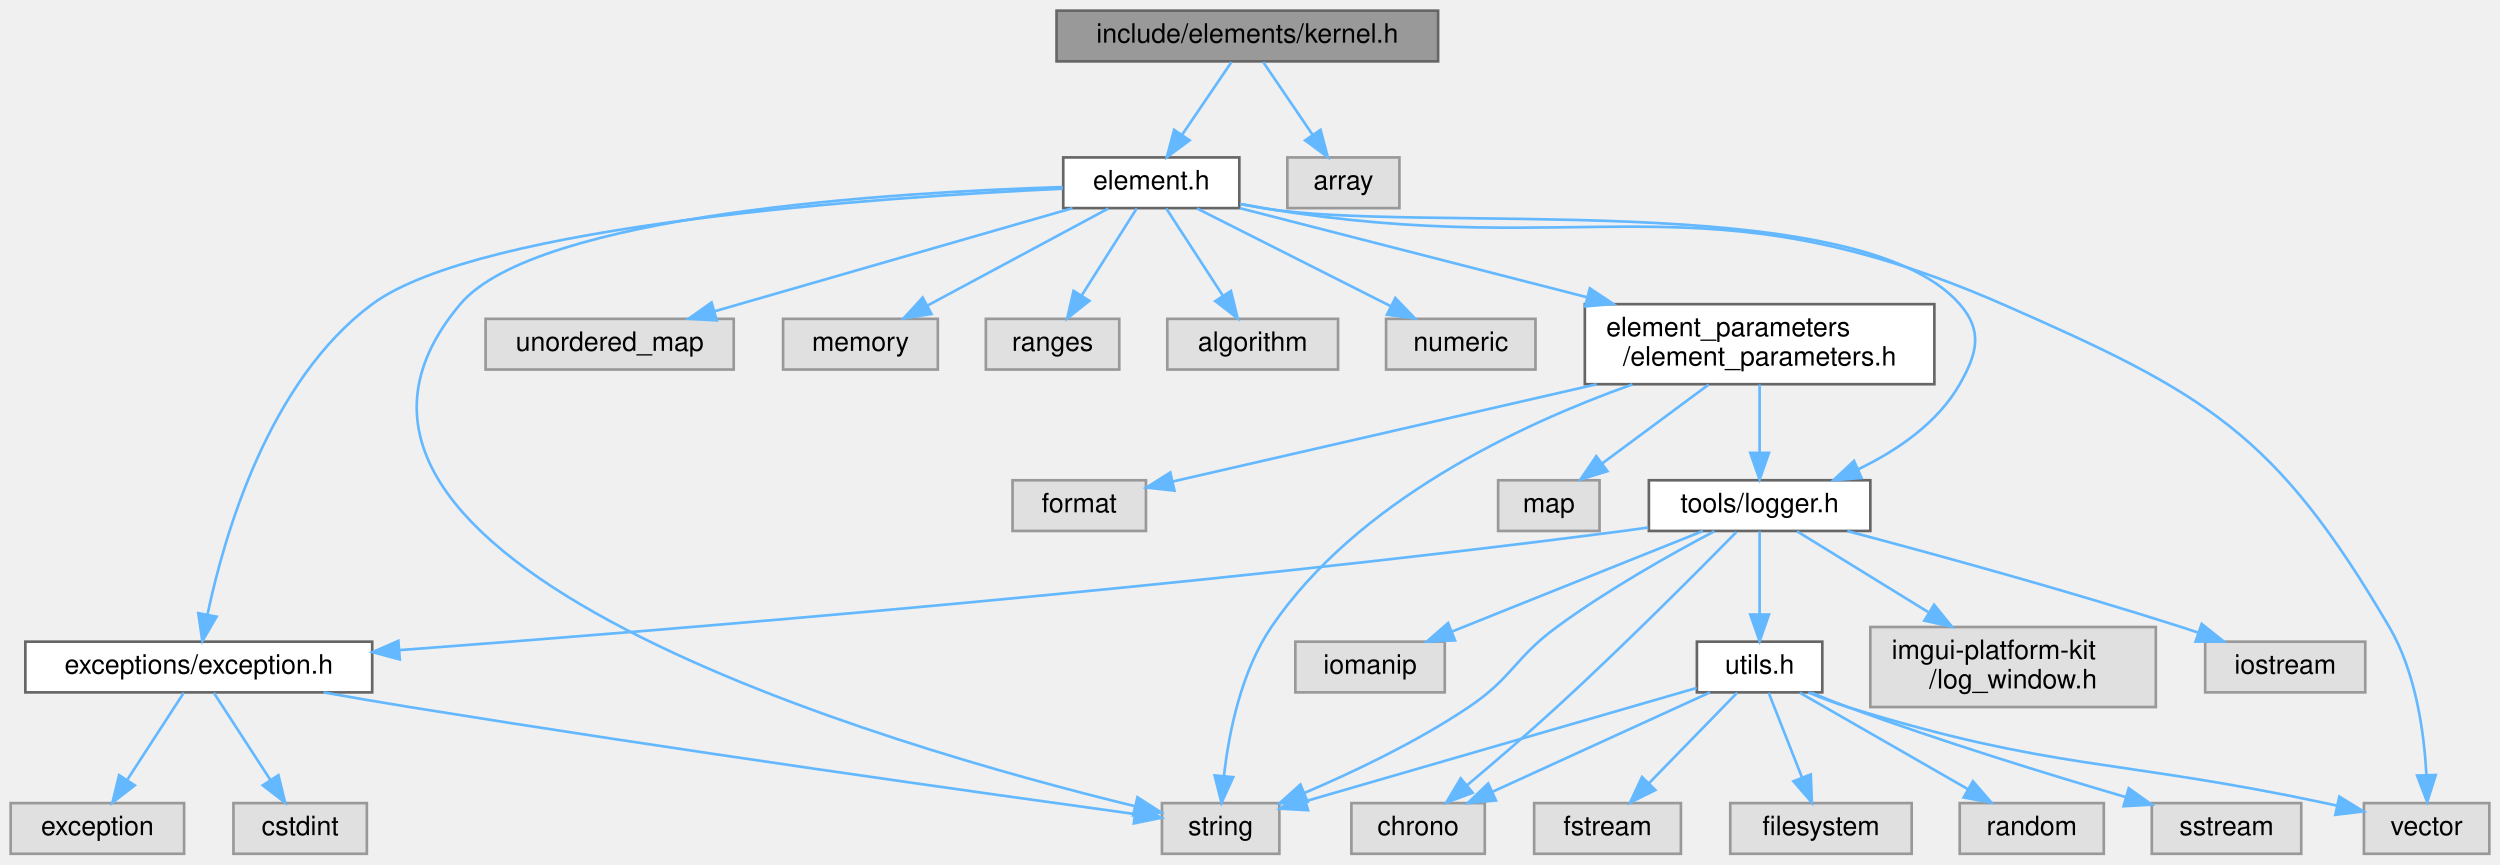
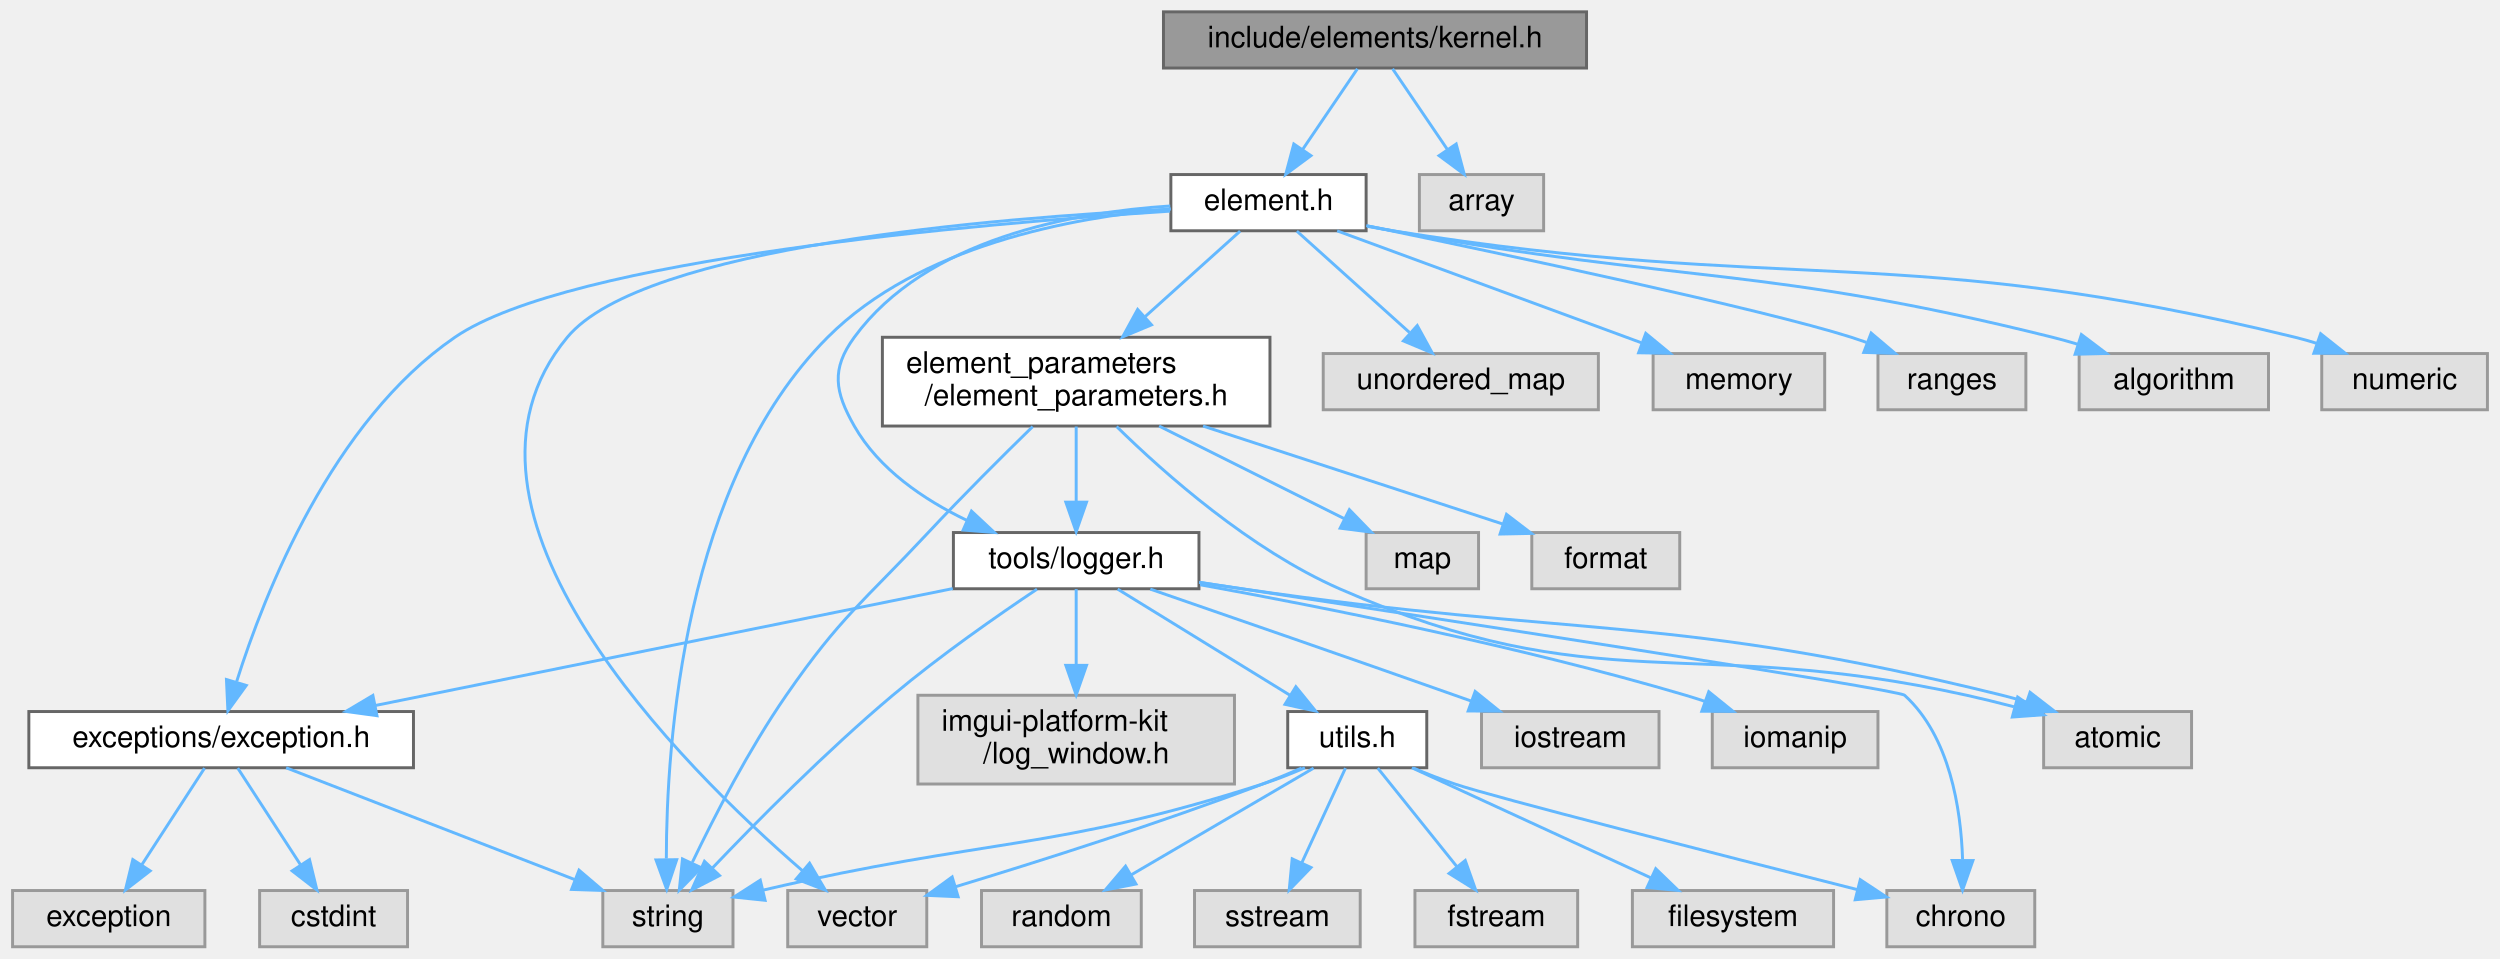
- <svg xmlns="http://www.w3.org/2000/svg" xmlns:xlink="http://www.w3.org/1999/xlink" width="937pt" height="324pt" viewBox="0.00 0.00 937.00 324.00">
+ <svg xmlns="http://www.w3.org/2000/svg" xmlns:xlink="http://www.w3.org/1999/xlink" width="845pt" height="324pt" viewBox="0.00 0.00 844.50 324.00">
  <g id="graph0" class="graph" transform="scale(1 1) rotate(0) translate(4 320)">
    <g id="Node000001" class="node">
      <g id="a_Node000001">
        <a xlink:title=" ">
-           <polygon fill="#999999" stroke="#666666" points="535,-316 392,-316 392,-297 535,-297 535,-316" />
-           <text text-anchor="middle" x="463.5" y="-304" font-family="Helvetica,sans-Serif" font-size="10.00">include/elements/kernel.h</text>
+           <polygon fill="#999999" stroke="#666666" points="532,-316 389,-316 389,-297 532,-297 532,-316" />
+           <text text-anchor="middle" x="460.5" y="-304" font-family="Helvetica,sans-Serif" font-size="10.00">include/elements/kernel.h</text>
        </a>
      </g>
    </g>
    <g id="Node000002" class="node">
      <g id="a_Node000002">
        <a xlink:href="element_8h.html" target="_top" xlink:title=" ">
-           <polygon fill="white" stroke="#666666" points="460.5,-261 394.5,-261 394.5,-242 460.5,-242 460.5,-261" />
-           <text text-anchor="middle" x="427.5" y="-249" font-family="Helvetica,sans-Serif" font-size="10.00">element.h</text>
+           <polygon fill="white" stroke="#666666" points="457.5,-261 391.5,-261 391.5,-242 457.5,-242 457.5,-261" />
+           <text text-anchor="middle" x="424.5" y="-249" font-family="Helvetica,sans-Serif" font-size="10.00">element.h</text>
        </a>
      </g>
    </g>
    <g id="edge1_Node000001_Node000002" class="edge">
      <g id="a_edge1_Node000001_Node000002">
        <a xlink:title=" ">
-           <path fill="none" stroke="#63b8ff" d="M457.56,-296.75C452.52,-289.34 445.16,-278.5 438.99,-269.41" />
-           <polygon fill="#63b8ff" stroke="#63b8ff" points="441.85,-267.39 433.33,-261.09 436.06,-271.33 441.85,-267.39" />
-         </a>
-       </g>
-     </g>
-     <g id="Node000026" class="node">
-       <g id="a_Node000026">
-         <a xlink:title=" ">
-           <polygon fill="#e0e0e0" stroke="#999999" points="520.5,-261 478.5,-261 478.5,-242 520.5,-242 520.5,-261" />
-           <text text-anchor="middle" x="499.5" y="-249" font-family="Helvetica,sans-Serif" font-size="10.00">array</text>
-         </a>
-       </g>
-     </g>
-     <g id="edge33_Node000001_Node000026" class="edge">
-       <g id="a_edge33_Node000001_Node000026">
-         <a xlink:title=" ">
-           <path fill="none" stroke="#63b8ff" d="M469.44,-296.75C474.48,-289.34 481.84,-278.5 488.01,-269.41" />
-           <polygon fill="#63b8ff" stroke="#63b8ff" points="490.94,-271.33 493.67,-261.09 485.15,-267.39 490.94,-271.33" />
+           <path fill="none" stroke="#63b8ff" d="M454.56,-296.75C449.52,-289.34 442.16,-278.5 435.99,-269.41" />
+           <polygon fill="#63b8ff" stroke="#63b8ff" points="438.85,-267.39 430.33,-261.09 433.06,-271.33 438.85,-267.39" />
+         </a>
+       </g>
+     </g>
+     <g id="Node000027" class="node">
+       <g id="a_Node000027">
+         <a xlink:title=" ">
+           <polygon fill="#e0e0e0" stroke="#999999" points="517.5,-261 475.5,-261 475.5,-242 517.5,-242 517.5,-261" />
+           <text text-anchor="middle" x="496.5" y="-249" font-family="Helvetica,sans-Serif" font-size="10.00">array</text>
+         </a>
+       </g>
+     </g>
+     <g id="edge35_Node000001_Node000027" class="edge">
+       <g id="a_edge35_Node000001_Node000027">
+         <a xlink:title=" ">
+           <path fill="none" stroke="#63b8ff" d="M466.44,-296.75C471.48,-289.34 478.84,-278.5 485.01,-269.41" />
+           <polygon fill="#63b8ff" stroke="#63b8ff" points="487.94,-271.33 490.67,-261.09 482.15,-267.39 487.94,-271.33" />
        </a>
      </g>
    </g>
    <g id="Node000003" class="node">
      <g id="a_Node000003">
        <a xlink:title=" ">
-           <polygon fill="#e0e0e0" stroke="#999999" points="929,-19 882,-19 882,0 929,0 929,-19" />
-           <text text-anchor="middle" x="905.5" y="-7" font-family="Helvetica,sans-Serif" font-size="10.00">vector</text>
+           <polygon fill="#e0e0e0" stroke="#999999" points="309,-19 262,-19 262,0 309,0 309,-19" />
+           <text text-anchor="middle" x="285.5" y="-7" font-family="Helvetica,sans-Serif" font-size="10.00">vector</text>
        </a>
      </g>
    </g>
    <g id="edge2_Node000002_Node000003" class="edge">
      <g id="a_edge2_Node000002_Node000003">
        <a xlink:title=" ">
-           <path fill="none" stroke="#63b8ff" d="M460.93,-243.51C463.82,-242.98 466.71,-242.46 469.5,-242 591.97,-221.67 632.76,-255.75 746.5,-206 823.4,-172.36 849.03,-157.4 891.5,-85 901.47,-68.01 904.57,-45.42 905.42,-29.59" />
-           <polygon fill="#63b8ff" stroke="#63b8ff" points="908.92,-29.52 905.71,-19.43 901.93,-29.32 908.92,-29.52" />
+           <path fill="none" stroke="#63b8ff" d="M391.36,-249.3C332.39,-246.4 213.03,-236.77 187.5,-206 138.84,-147.35 226.73,-60.48 266.96,-25.71" />
+           <polygon fill="#63b8ff" stroke="#63b8ff" points="269.38,-28.24 274.75,-19.1 264.86,-22.9 269.38,-28.24" />
        </a>
      </g>
    </g>
    <g id="Node000004" class="node">
      <g id="a_Node000004">
        <a xlink:title=" ">
-           <polygon fill="#e0e0e0" stroke="#999999" points="475.5,-19 431.5,-19 431.5,0 475.5,0 475.5,-19" />
-           <text text-anchor="middle" x="453.5" y="-7" font-family="Helvetica,sans-Serif" font-size="10.00">string</text>
+           <polygon fill="#e0e0e0" stroke="#999999" points="243.5,-19 199.5,-19 199.5,0 243.5,0 243.5,-19" />
+           <text text-anchor="middle" x="221.5" y="-7" font-family="Helvetica,sans-Serif" font-size="10.00">string</text>
        </a>
      </g>
    </g>
    <g id="edge3_Node000002_Node000004" class="edge">
      <g id="a_edge3_Node000002_Node000004">
        <a xlink:title=" ">
-           <path fill="none" stroke="#63b8ff" d="M394.3,-249.89C331.05,-247.95 197.02,-239.84 168.5,-206 87.32,-109.68 330.95,-39.86 421.26,-17.86" />
-           <polygon fill="#63b8ff" stroke="#63b8ff" points="422.32,-21.2 431.23,-15.47 420.69,-14.39 422.32,-21.2" />
+           <path fill="none" stroke="#63b8ff" d="M391.49,-249.42C357.87,-246.54 306.41,-236.94 275.5,-206 226.79,-157.24 221,-68.74 220.97,-29.79" />
+           <polygon fill="#63b8ff" stroke="#63b8ff" points="224.48,-29.43 221.11,-19.39 217.48,-29.34 224.48,-29.43" />
        </a>
      </g>
    </g>
    <g id="Node000005" class="node">
      <g id="a_Node000005">
        <a xlink:title=" ">
-           <polygon fill="#e0e0e0" stroke="#999999" points="271,-200.5 178,-200.5 178,-181.5 271,-181.5 271,-200.5" />
-           <text text-anchor="middle" x="224.5" y="-188.5" font-family="Helvetica,sans-Serif" font-size="10.00">unordered_map</text>
+           <polygon fill="#e0e0e0" stroke="#999999" points="536,-200.5 443,-200.5 443,-181.5 536,-181.5 536,-200.5" />
+           <text text-anchor="middle" x="489.5" y="-188.5" font-family="Helvetica,sans-Serif" font-size="10.00">unordered_map</text>
        </a>
      </g>
    </g>
    <g id="edge4_Node000002_Node000005" class="edge">
      <g id="a_edge4_Node000002_Node000005">
        <a xlink:title=" ">
-           <path fill="none" stroke="#63b8ff" d="M397.98,-241.99C362.58,-231.79 303.1,-214.65 263.82,-203.33" />
-           <polygon fill="#63b8ff" stroke="#63b8ff" points="264.63,-199.92 254.05,-200.52 262.69,-206.65 264.63,-199.92" />
+           <path fill="none" stroke="#63b8ff" d="M434.09,-241.87C444.08,-232.88 459.93,-218.61 472.13,-207.64" />
+           <polygon fill="#63b8ff" stroke="#63b8ff" points="474.78,-209.96 479.87,-200.67 470.1,-204.76 474.78,-209.96" />
        </a>
      </g>
    </g>
    <g id="Node000006" class="node">
      <g id="a_Node000006">
        <a xlink:title=" ">
-           <polygon fill="#e0e0e0" stroke="#999999" points="347.5,-200.5 289.5,-200.5 289.5,-181.5 347.5,-181.5 347.5,-200.5" />
-           <text text-anchor="middle" x="318.5" y="-188.5" font-family="Helvetica,sans-Serif" font-size="10.00">memory</text>
+           <polygon fill="#e0e0e0" stroke="#999999" points="612.5,-200.5 554.5,-200.5 554.5,-181.5 612.5,-181.5 612.5,-200.5" />
+           <text text-anchor="middle" x="583.5" y="-188.5" font-family="Helvetica,sans-Serif" font-size="10.00">memory</text>
        </a>
      </g>
    </g>
    <g id="edge5_Node000002_Node000006" class="edge">
      <g id="a_edge5_Node000002_Node000006">
        <a xlink:title=" ">
-           <path fill="none" stroke="#63b8ff" d="M411.42,-241.87C393.55,-232.28 364.46,-216.67 343.59,-205.47" />
-           <polygon fill="#63b8ff" stroke="#63b8ff" points="345.12,-202.31 334.65,-200.67 341.81,-208.48 345.12,-202.31" />
+           <path fill="none" stroke="#63b8ff" d="M447.7,-241.97C472.06,-233.02 511.47,-218.53 545.5,-206 547.13,-205.4 548.81,-204.78 550.49,-204.16" />
+           <polygon fill="#63b8ff" stroke="#63b8ff" points="552.02,-207.33 560.19,-200.59 549.6,-200.76 552.02,-207.33" />
        </a>
      </g>
    </g>
    <g id="Node000007" class="node">
      <g id="a_Node000007">
        <a xlink:title=" ">
-           <polygon fill="#e0e0e0" stroke="#999999" points="415.5,-200.5 365.5,-200.5 365.5,-181.5 415.5,-181.5 415.5,-200.5" />
-           <text text-anchor="middle" x="390.5" y="-188.5" font-family="Helvetica,sans-Serif" font-size="10.00">ranges</text>
+           <polygon fill="#e0e0e0" stroke="#999999" points="680.5,-200.5 630.5,-200.5 630.5,-181.5 680.5,-181.5 680.5,-200.5" />
+           <text text-anchor="middle" x="655.5" y="-188.5" font-family="Helvetica,sans-Serif" font-size="10.00">ranges</text>
        </a>
      </g>
    </g>
    <g id="edge6_Node000002_Node000007" class="edge">
      <g id="a_edge6_Node000002_Node000007">
        <a xlink:title=" ">
-           <path fill="none" stroke="#63b8ff" d="M422.04,-241.87C416.63,-233.31 408.19,-219.97 401.4,-209.24" />
-           <polygon fill="#63b8ff" stroke="#63b8ff" points="404.29,-207.25 395.98,-200.67 398.37,-210.99 404.29,-207.25" />
+           <path fill="none" stroke="#63b8ff" d="M457.53,-243.74C505.29,-233.85 591.25,-215.57 621.5,-206 623.17,-205.47 624.88,-204.89 626.59,-204.28" />
+           <polygon fill="#63b8ff" stroke="#63b8ff" points="628.2,-207.42 636.29,-200.57 625.7,-200.88 628.2,-207.42" />
        </a>
      </g>
    </g>
    <g id="Node000008" class="node">
      <g id="a_Node000008">
        <a xlink:title=" ">
-           <polygon fill="#e0e0e0" stroke="#999999" points="497.5,-200.5 433.5,-200.5 433.5,-181.5 497.5,-181.5 497.5,-200.5" />
-           <text text-anchor="middle" x="465.5" y="-188.5" font-family="Helvetica,sans-Serif" font-size="10.00">algorithm</text>
+           <polygon fill="#e0e0e0" stroke="#999999" points="762.5,-200.5 698.5,-200.5 698.5,-181.5 762.5,-181.5 762.5,-200.5" />
+           <text text-anchor="middle" x="730.5" y="-188.5" font-family="Helvetica,sans-Serif" font-size="10.00">algorithm</text>
        </a>
      </g>
    </g>
    <g id="edge7_Node000002_Node000008" class="edge">
      <g id="a_edge7_Node000002_Node000008">
        <a xlink:title=" ">
-           <path fill="none" stroke="#63b8ff" d="M433.11,-241.87C438.66,-233.31 447.33,-219.97 454.3,-209.24" />
-           <polygon fill="#63b8ff" stroke="#63b8ff" points="457.36,-210.96 459.87,-200.67 451.49,-207.15 457.36,-210.96" />
+           <path fill="none" stroke="#63b8ff" d="M457.95,-243.61C460.84,-243.05 463.72,-242.51 466.5,-242 565.27,-224.04 592.09,-230.31 689.5,-206 692.31,-205.3 695.19,-204.49 698.07,-203.63" />
+           <polygon fill="#63b8ff" stroke="#63b8ff" points="699.26,-206.93 707.72,-200.54 697.13,-200.26 699.26,-206.93" />
        </a>
      </g>
    </g>
    <g id="Node000009" class="node">
      <g id="a_Node000009">
        <a xlink:title=" ">
-           <polygon fill="#e0e0e0" stroke="#999999" points="571.5,-200.5 515.5,-200.5 515.5,-181.5 571.5,-181.5 571.5,-200.5" />
-           <text text-anchor="middle" x="543.5" y="-188.5" font-family="Helvetica,sans-Serif" font-size="10.00">numeric</text>
+           <polygon fill="#e0e0e0" stroke="#999999" points="836.5,-200.5 780.5,-200.5 780.5,-181.5 836.5,-181.5 836.5,-200.5" />
+           <text text-anchor="middle" x="808.5" y="-188.5" font-family="Helvetica,sans-Serif" font-size="10.00">numeric</text>
        </a>
      </g>
    </g>
    <g id="edge8_Node000002_Node000009" class="edge">
      <g id="a_edge8_Node000002_Node000009">
        <a xlink:title=" ">
-           <path fill="none" stroke="#63b8ff" d="M444.62,-241.87C463.72,-232.23 494.87,-216.53 517.1,-205.31" />
-           <polygon fill="#63b8ff" stroke="#63b8ff" points="518.96,-208.3 526.31,-200.67 515.81,-202.05 518.96,-208.3" />
+           <path fill="none" stroke="#63b8ff" d="M457.93,-243.48C460.82,-242.95 463.71,-242.45 466.5,-242 601.28,-220.44 638.9,-238.39 771.5,-206 773.95,-205.4 776.46,-204.69 778.96,-203.9" />
+           <polygon fill="#63b8ff" stroke="#63b8ff" points="780.13,-207.2 788.43,-200.61 777.83,-200.59 780.13,-207.2" />
        </a>
      </g>
    </g>
    <g id="Node000010" class="node">
      <g id="a_Node000010">
        <a xlink:href="exception_8h.html" target="_top" xlink:title=" ">
          <polygon fill="white" stroke="#666666" points="135.5,-79.5 5.5,-79.5 5.5,-60.5 135.5,-60.5 135.5,-79.5" />
          <text text-anchor="middle" x="70.5" y="-67.5" font-family="Helvetica,sans-Serif" font-size="10.00">exceptions/exception.h</text>
        </a>
      </g>
    </g>
    <g id="edge9_Node000002_Node000010" class="edge">
      <g id="a_edge9_Node000002_Node000010">
        <a xlink:title=" ">
-           <path fill="none" stroke="#63b8ff" d="M394.33,-249.27C326.75,-246.17 176.06,-235.99 135.5,-206 96.74,-177.34 80.03,-119.43 73.76,-89.63" />
-           <polygon fill="#63b8ff" stroke="#63b8ff" points="77.18,-88.87 71.85,-79.71 70.31,-90.19 77.18,-88.87" />
+           <path fill="none" stroke="#63b8ff" d="M391.23,-248.63C326.88,-244.46 188.3,-232.59 149.5,-206 107.99,-177.55 85.18,-119.54 75.75,-89.68" />
+           <polygon fill="#63b8ff" stroke="#63b8ff" points="78.99,-88.32 72.78,-79.74 72.29,-90.32 78.99,-88.32" />
        </a>
      </g>
    </g>
    <g id="Node000013" class="node">
      <g id="a_Node000013">
        <a xlink:href="logger_8h.html" target="_top" xlink:title=" ">
-           <polygon fill="white" stroke="#666666" points="697,-140 614,-140 614,-121 697,-121 697,-140" />
-           <text text-anchor="middle" x="655.5" y="-128" font-family="Helvetica,sans-Serif" font-size="10.00">tools/logger.h</text>
+           <polygon fill="white" stroke="#666666" points="401,-140 318,-140 318,-121 401,-121 401,-140" />
+           <text text-anchor="middle" x="359.5" y="-128" font-family="Helvetica,sans-Serif" font-size="10.00">tools/logger.h</text>
        </a>
      </g>
    </g>
    <g id="edge13_Node000002_Node000013" class="edge">
      <g id="a_edge13_Node000002_Node000013">
        <a xlink:title=" ">
-           <path fill="none" stroke="#63b8ff" d="M460.94,-243.54C463.83,-242.99 466.71,-242.47 469.5,-242 527.22,-232.19 692.03,-250.14 730.5,-206 739.26,-195.95 737.1,-187.59 730.5,-176 722.2,-161.43 707.05,-151.14 692.52,-144.15" />
-           <polygon fill="#63b8ff" stroke="#63b8ff" points="693.71,-140.85 683.15,-140.02 690.89,-147.25 693.71,-140.85" />
+           <path fill="none" stroke="#63b8ff" d="M391.29,-250.38C358.17,-248.25 308.82,-239.24 284.5,-206 276.63,-195.24 277.9,-187.59 284.5,-176 292.8,-161.43 307.95,-151.14 322.48,-144.15" />
+           <polygon fill="#63b8ff" stroke="#63b8ff" points="324.11,-147.25 331.85,-140.02 321.29,-140.85 324.11,-147.25" />
+         </a>
+       </g>
+     </g>
+     <g id="Node000024" class="node">
+       <g id="a_Node000024">
+         <a xlink:href="element__parameters_8h.html" target="_top" xlink:title=" ">
+           <polygon fill="white" stroke="#666666" points="425,-206 294,-206 294,-176 425,-176 425,-206" />
+           <text text-anchor="start" x="302" y="-194" font-family="Helvetica,sans-Serif" font-size="10.00">element_parameters</text>
+           <text text-anchor="middle" x="359.5" y="-183" font-family="Helvetica,sans-Serif" font-size="10.00">/element_parameters.h</text>
+         </a>
+       </g>
+     </g>
+     <g id="edge29_Node000002_Node000024" class="edge">
+       <g id="a_edge29_Node000002_Node000024">
+         <a xlink:title=" ">
+           <path fill="none" stroke="#63b8ff" d="M414.91,-241.87C406.5,-234.3 393.92,-222.98 382.87,-213.04" />
+           <polygon fill="#63b8ff" stroke="#63b8ff" points="384.96,-210.2 375.18,-206.11 380.27,-215.41 384.96,-210.2" />
+         </a>
+       </g>
+     </g>
+     <g id="edge12_Node000010_Node000004" class="edge">
+       <g id="a_edge12_Node000010_Node000004">
+         <a xlink:title=" ">
+           <path fill="none" stroke="#63b8ff" d="M92.46,-60.49C118.18,-50.53 160.98,-33.95 190.18,-22.63" />
+           <polygon fill="#63b8ff" stroke="#63b8ff" points="191.46,-25.89 199.52,-19.02 188.93,-19.37 191.46,-25.89" />
+         </a>
+       </g>
+     </g>
+     <g id="Node000011" class="node">
+       <g id="a_Node000011">
+         <a xlink:title=" ">
+           <polygon fill="#e0e0e0" stroke="#999999" points="133.5,-19 83.5,-19 83.5,0 133.5,0 133.5,-19" />
+           <text text-anchor="middle" x="108.5" y="-7" font-family="Helvetica,sans-Serif" font-size="10.00">cstdint</text>
+         </a>
+       </g>
+     </g>
+     <g id="edge10_Node000010_Node000011" class="edge">
+       <g id="a_edge10_Node000010_Node000011">
+         <a xlink:title=" ">
+           <path fill="none" stroke="#63b8ff" d="M76.11,-60.37C81.66,-51.81 90.33,-38.47 97.3,-27.74" />
+           <polygon fill="#63b8ff" stroke="#63b8ff" points="100.36,-29.46 102.87,-19.17 94.49,-25.65 100.36,-29.46" />
+         </a>
+       </g>
+     </g>
+     <g id="Node000012" class="node">
+       <g id="a_Node000012">
+         <a xlink:title=" ">
+           <polygon fill="#e0e0e0" stroke="#999999" points="65,-19 0,-19 0,0 65,0 65,-19" />
+           <text text-anchor="middle" x="32.5" y="-7" font-family="Helvetica,sans-Serif" font-size="10.00">exception</text>
+         </a>
+       </g>
+     </g>
+     <g id="edge11_Node000010_Node000012" class="edge">
+       <g id="a_edge11_Node000010_Node000012">
+         <a xlink:title=" ">
+           <path fill="none" stroke="#63b8ff" d="M64.89,-60.37C59.34,-51.81 50.67,-38.47 43.7,-27.74" />
+           <polygon fill="#63b8ff" stroke="#63b8ff" points="46.51,-25.65 38.13,-19.17 40.64,-29.46 46.51,-25.65" />
+         </a>
+       </g>
+     </g>
+     <g id="edge15_Node000013_Node000004" class="edge">
+       <g id="a_edge15_Node000013_Node000004">
+         <a xlink:title=" ">
+           <path fill="none" stroke="#63b8ff" d="M346.24,-120.85C333.39,-112.26 313.53,-98.47 297.5,-85 275.1,-66.17 251.32,-42.12 236.45,-26.52" />
+           <polygon fill="#63b8ff" stroke="#63b8ff" points="238.95,-24.07 229.54,-19.2 233.86,-28.88 238.95,-24.07" />
+         </a>
+       </g>
+     </g>
+     <g id="edge20_Node000013_Node000010" class="edge">
+       <g id="a_edge20_Node000013_Node000010">
+         <a xlink:title=" ">
+           <path fill="none" stroke="#63b8ff" d="M317.79,-121.06C266.28,-110.63 178.66,-92.89 122.73,-81.57" />
+           <polygon fill="#63b8ff" stroke="#63b8ff" points="123.17,-78.09 112.67,-79.54 121.78,-84.95 123.17,-78.09" />
+         </a>
+       </g>
+     </g>
+     <g id="Node000014" class="node">
+       <g id="a_Node000014">
+         <a xlink:title=" ">
+           <polygon fill="#e0e0e0" stroke="#999999" points="556.5,-79.5 496.5,-79.5 496.5,-60.5 556.5,-60.5 556.5,-79.5" />
+           <text text-anchor="middle" x="526.5" y="-67.5" font-family="Helvetica,sans-Serif" font-size="10.00">iostream</text>
+         </a>
+       </g>
+     </g>
+     <g id="edge14_Node000013_Node000014" class="edge">
+       <g id="a_edge14_Node000013_Node000014">
+         <a xlink:title=" ">
+           <path fill="none" stroke="#63b8ff" d="M384.54,-120.88C410.37,-111.97 451.79,-97.62 487.5,-85 489.33,-84.35 491.21,-83.69 493.11,-83.01" />
+           <polygon fill="#63b8ff" stroke="#63b8ff" points="494.35,-86.29 502.59,-79.63 491.99,-79.69 494.35,-86.29" />
+         </a>
+       </g>
+     </g>
+     <g id="Node000015" class="node">
+       <g id="a_Node000015">
+         <a xlink:title=" ">
+           <polygon fill="#e0e0e0" stroke="#999999" points="683.5,-19 633.5,-19 633.5,0 683.5,0 683.5,-19" />
+           <text text-anchor="middle" x="658.5" y="-7" font-family="Helvetica,sans-Serif" font-size="10.00">chrono</text>
+         </a>
+       </g>
+     </g>
+     <g id="edge16_Node000013_Node000015" class="edge">
+       <g id="a_edge16_Node000013_Node000015">
+         <a xlink:title=" ">
+           <path fill="none" stroke="#63b8ff" d="M401.03,-123.2C478.46,-111.4 637.3,-87.01 639.5,-85 654.81,-71.04 658.54,-46.63 659.1,-29.57" />
+           <polygon fill="#63b8ff" stroke="#63b8ff" points="662.6,-29.14 659.09,-19.15 655.6,-29.15 662.6,-29.14" />
+         </a>
+       </g>
+     </g>
+     <g id="Node000016" class="node">
+       <g id="a_Node000016">
+         <a xlink:title=" ">
+           <polygon fill="#e0e0e0" stroke="#999999" points="630.5,-79.5 574.5,-79.5 574.5,-60.5 630.5,-60.5 630.5,-79.5" />
+           <text text-anchor="middle" x="602.5" y="-67.5" font-family="Helvetica,sans-Serif" font-size="10.00">iomanip</text>
+         </a>
+       </g>
+     </g>
+     <g id="edge17_Node000013_Node000016" class="edge">
+       <g id="a_edge17_Node000013_Node000016">
+         <a xlink:title=" ">
+           <path fill="none" stroke="#63b8ff" d="M401.39,-122.35C443.34,-114.74 509.53,-101.53 565.5,-85 567.64,-84.37 569.83,-83.67 572.03,-82.93" />
+           <polygon fill="#63b8ff" stroke="#63b8ff" points="573.31,-86.2 581.55,-79.55 570.96,-79.6 573.31,-86.2" />
+         </a>
+       </g>
+     </g>
+     <g id="Node000017" class="node">
+       <g id="a_Node000017">
+         <a xlink:title=" ">
+           <polygon fill="#e0e0e0" stroke="#999999" points="736.5,-79.5 686.5,-79.5 686.5,-60.5 736.5,-60.5 736.5,-79.5" />
+           <text text-anchor="middle" x="711.5" y="-67.5" font-family="Helvetica,sans-Serif" font-size="10.00">atomic</text>
+         </a>
+       </g>
+     </g>
+     <g id="edge18_Node000013_Node000017" class="edge">
+       <g id="a_edge18_Node000013_Node000017">
+         <a xlink:title=" ">
+           <path fill="none" stroke="#63b8ff" d="M401.08,-123.13C405.94,-122.41 410.83,-121.68 415.5,-121 529.63,-104.35 560.52,-112.63 672.5,-85 675.16,-84.34 677.89,-83.57 680.61,-82.74" />
+           <polygon fill="#63b8ff" stroke="#63b8ff" points="681.91,-85.99 690.29,-79.51 679.69,-79.35 681.91,-85.99" />
+         </a>
+       </g>
+     </g>
+     <g id="Node000018" class="node">
+       <g id="a_Node000018">
+         <a xlink:title=" ">
+           <polygon fill="#e0e0e0" stroke="#999999" points="413,-85 306,-85 306,-55 413,-55 413,-85" />
+           <text text-anchor="start" x="314" y="-73" font-family="Helvetica,sans-Serif" font-size="10.00">imgui-platform-kit</text>
+           <text text-anchor="middle" x="359.5" y="-62" font-family="Helvetica,sans-Serif" font-size="10.00">/log_window.h</text>
+         </a>
+       </g>
+     </g>
+     <g id="edge19_Node000013_Node000018" class="edge">
+       <g id="a_edge19_Node000013_Node000018">
+         <a xlink:title=" ">
+           <path fill="none" stroke="#63b8ff" d="M359.5,-120.87C359.5,-114.11 359.5,-104.35 359.5,-95.26" />
+           <polygon fill="#63b8ff" stroke="#63b8ff" points="363,-95.11 359.5,-85.11 356,-95.11 363,-95.11" />
+         </a>
+       </g>
+     </g>
+     <g id="Node000019" class="node">
+       <g id="a_Node000019">
+         <a xlink:href="utils_8h.html" target="_top" xlink:title=" ">
+           <polygon fill="white" stroke="#666666" points="478,-79.5 431,-79.5 431,-60.5 478,-60.5 478,-79.5" />
+           <text text-anchor="middle" x="454.5" y="-67.5" font-family="Helvetica,sans-Serif" font-size="10.00">utils.h</text>
+         </a>
+       </g>
+     </g>
+     <g id="edge21_Node000013_Node000019" class="edge">
+       <g id="a_edge21_Node000013_Node000019">
+         <a xlink:title=" ">
+           <path fill="none" stroke="#63b8ff" d="M373.52,-120.87C388.81,-111.45 413.53,-96.23 431.64,-85.08" />
+           <polygon fill="#63b8ff" stroke="#63b8ff" points="433.75,-87.89 440.42,-79.67 430.07,-81.93 433.75,-87.89" />
+         </a>
+       </g>
+     </g>
+     <g id="edge23_Node000019_Node000003" class="edge">
+       <g id="a_edge23_Node000019_Node000003">
+         <a xlink:title=" ">
+           <path fill="none" stroke="#63b8ff" d="M435.68,-60.4C431.38,-58.54 426.81,-56.64 422.5,-55 387.52,-41.71 346.63,-28.75 318.69,-20.28" />
+           <polygon fill="#63b8ff" stroke="#63b8ff" points="319.6,-16.9 309.01,-17.37 317.58,-23.6 319.6,-16.9" />
+         </a>
+       </g>
+     </g>
+     <g id="edge22_Node000019_Node000004" class="edge">
+       <g id="a_edge22_Node000019_Node000004">
+         <a xlink:title=" ">
+           <path fill="none" stroke="#63b8ff" d="M436.81,-60.49C432.22,-58.5 427.23,-56.52 422.5,-55 351.98,-32.37 329.4,-36.79 253.81,-19.17" />
+           <polygon fill="#63b8ff" stroke="#63b8ff" points="254.35,-15.7 243.81,-16.79 252.72,-22.51 254.35,-15.7" />
+         </a>
+       </g>
+     </g>
+     <g id="edge27_Node000019_Node000015" class="edge">
+       <g id="a_edge27_Node000019_Node000015">
+         <a xlink:title=" ">
+           <path fill="none" stroke="#63b8ff" d="M473.51,-60.37C478.05,-58.47 482.9,-56.56 487.5,-55 500.36,-50.63 577.27,-31.01 623.45,-19.33" />
+           <polygon fill="#63b8ff" stroke="#63b8ff" points="624.52,-22.67 633.36,-16.82 622.81,-15.88 624.52,-22.67" />
+         </a>
+       </g>
+     </g>
+     <g id="Node000020" class="node">
+       <g id="a_Node000020">
+         <a xlink:title=" ">
+           <polygon fill="#e0e0e0" stroke="#999999" points="381.5,-19 327.5,-19 327.5,0 381.5,0 381.5,-19" />
+           <text text-anchor="middle" x="354.5" y="-7" font-family="Helvetica,sans-Serif" font-size="10.00">random</text>
+         </a>
+       </g>
+     </g>
+     <g id="edge24_Node000019_Node000020" class="edge">
+       <g id="a_edge24_Node000019_Node000020">
+         <a xlink:title=" ">
+           <path fill="none" stroke="#63b8ff" d="M439.74,-60.37C423.5,-50.86 397.15,-35.45 378.04,-24.27" />
+           <polygon fill="#63b8ff" stroke="#63b8ff" points="379.71,-21.2 369.32,-19.17 376.18,-27.24 379.71,-21.2" />
+         </a>
+       </g>
+     </g>
+     <g id="Node000021" class="node">
+       <g id="a_Node000021">
+         <a xlink:title=" ">
+           <polygon fill="#e0e0e0" stroke="#999999" points="455.5,-19 399.5,-19 399.5,0 455.5,0 455.5,-19" />
+           <text text-anchor="middle" x="427.5" y="-7" font-family="Helvetica,sans-Serif" font-size="10.00">sstream</text>
+         </a>
+       </g>
+     </g>
+     <g id="edge25_Node000019_Node000021" class="edge">
+       <g id="a_edge25_Node000019_Node000021">
+         <a xlink:title=" ">
+           <path fill="none" stroke="#63b8ff" d="M450.52,-60.37C446.65,-51.99 440.66,-39.01 435.76,-28.39" />
+           <polygon fill="#63b8ff" stroke="#63b8ff" points="438.87,-26.78 431.5,-19.17 432.51,-29.71 438.87,-26.78" />
+         </a>
+       </g>
+     </g>
+     <g id="Node000022" class="node">
+       <g id="a_Node000022">
+         <a xlink:title=" ">
+           <polygon fill="#e0e0e0" stroke="#999999" points="529,-19 474,-19 474,0 529,0 529,-19" />
+           <text text-anchor="middle" x="501.5" y="-7" font-family="Helvetica,sans-Serif" font-size="10.00">fstream</text>
+         </a>
+       </g>
+     </g>
+     <g id="edge26_Node000019_Node000022" class="edge">
+       <g id="a_edge26_Node000019_Node000022">
+         <a xlink:title=" ">
+           <path fill="none" stroke="#63b8ff" d="M461.44,-60.37C468.45,-51.64 479.46,-37.93 488.17,-27.09" />
+           <polygon fill="#63b8ff" stroke="#63b8ff" points="491,-29.16 494.54,-19.17 485.54,-24.77 491,-29.16" />
        </a>
      </g>
    </g>
    <g id="Node000023" class="node">
      <g id="a_Node000023">
-         <a xlink:href="element__parameters_8h.html" target="_top" xlink:title=" ">
-           <polygon fill="white" stroke="#666666" points="721,-206 590,-206 590,-176 721,-176 721,-206" />
-           <text text-anchor="start" x="598" y="-194" font-family="Helvetica,sans-Serif" font-size="10.00">element_parameters</text>
-           <text text-anchor="middle" x="655.5" y="-183" font-family="Helvetica,sans-Serif" font-size="10.00">/element_parameters.h</text>
-         </a>
-       </g>
-     </g>
-     <g id="edge28_Node000002_Node000023" class="edge">
-       <g id="a_edge28_Node000002_Node000023">
-         <a xlink:title=" ">
-           <path fill="none" stroke="#63b8ff" d="M460.65,-241.99C494.68,-233.26 548.52,-219.45 590.98,-208.55" />
-           <polygon fill="#63b8ff" stroke="#63b8ff" points="591.87,-211.94 600.69,-206.06 590.13,-205.16 591.87,-211.94" />
-         </a>
-       </g>
-     </g>
-     <g id="edge12_Node000010_Node000004" class="edge">
-       <g id="a_edge12_Node000010_Node000004">
-         <a xlink:title=" ">
-           <path fill="none" stroke="#63b8ff" d="M117.25,-60.48C127.84,-58.61 139.05,-56.69 149.5,-55 248.44,-39 365.9,-22.51 421.4,-14.88" />
-           <polygon fill="#63b8ff" stroke="#63b8ff" points="421.91,-18.34 431.34,-13.51 420.96,-11.4 421.91,-18.34" />
-         </a>
-       </g>
-     </g>
-     <g id="Node000011" class="node">
-       <g id="a_Node000011">
-         <a xlink:title=" ">
-           <polygon fill="#e0e0e0" stroke="#999999" points="133.5,-19 83.5,-19 83.5,0 133.5,0 133.5,-19" />
-           <text text-anchor="middle" x="108.5" y="-7" font-family="Helvetica,sans-Serif" font-size="10.00">cstdint</text>
-         </a>
-       </g>
-     </g>
-     <g id="edge10_Node000010_Node000011" class="edge">
-       <g id="a_edge10_Node000010_Node000011">
-         <a xlink:title=" ">
-           <path fill="none" stroke="#63b8ff" d="M76.11,-60.37C81.66,-51.81 90.33,-38.47 97.3,-27.74" />
-           <polygon fill="#63b8ff" stroke="#63b8ff" points="100.36,-29.46 102.87,-19.17 94.49,-25.65 100.36,-29.46" />
-         </a>
-       </g>
-     </g>
-     <g id="Node000012" class="node">
-       <g id="a_Node000012">
-         <a xlink:title=" ">
-           <polygon fill="#e0e0e0" stroke="#999999" points="65,-19 0,-19 0,0 65,0 65,-19" />
-           <text text-anchor="middle" x="32.5" y="-7" font-family="Helvetica,sans-Serif" font-size="10.00">exception</text>
-         </a>
-       </g>
-     </g>
-     <g id="edge11_Node000010_Node000012" class="edge">
-       <g id="a_edge11_Node000010_Node000012">
-         <a xlink:title=" ">
-           <path fill="none" stroke="#63b8ff" d="M64.89,-60.37C59.34,-51.81 50.67,-38.47 43.7,-27.74" />
-           <polygon fill="#63b8ff" stroke="#63b8ff" points="46.51,-25.65 38.13,-19.17 40.64,-29.46 46.51,-25.65" />
-         </a>
-       </g>
-     </g>
-     <g id="edge15_Node000013_Node000004" class="edge">
-       <g id="a_edge15_Node000013_Node000004">
-         <a xlink:title=" ">
-           <path fill="none" stroke="#63b8ff" d="M638.57,-120.9C622.74,-112.56 598.72,-99.12 579.5,-85 563.53,-73.26 562.95,-66.06 546.5,-55 527.15,-41.99 503.41,-30.69 484.75,-22.74" />
-           <polygon fill="#63b8ff" stroke="#63b8ff" points="486.09,-19.5 475.51,-18.89 483.4,-25.97 486.09,-19.5" />
-         </a>
-       </g>
-     </g>
-     <g id="edge19_Node000013_Node000010" class="edge">
-       <g id="a_edge19_Node000013_Node000010">
-         <a xlink:title=" ">
-           <path fill="none" stroke="#63b8ff" d="M613.79,-122.3C610.65,-121.83 607.53,-121.39 604.5,-121 441.42,-99.8 249.18,-84.05 145.65,-76.33" />
-           <polygon fill="#63b8ff" stroke="#63b8ff" points="145.84,-72.83 135.61,-75.58 145.32,-79.81 145.84,-72.83" />
-         </a>
-       </g>
-     </g>
-     <g id="Node000014" class="node">
-       <g id="a_Node000014">
-         <a xlink:title=" ">
-           <polygon fill="#e0e0e0" stroke="#999999" points="882.5,-79.5 822.5,-79.5 822.5,-60.5 882.5,-60.5 882.5,-79.5" />
-           <text text-anchor="middle" x="852.5" y="-67.5" font-family="Helvetica,sans-Serif" font-size="10.00">iostream</text>
-         </a>
-       </g>
-     </g>
-     <g id="edge14_Node000013_Node000014" class="edge">
-       <g id="a_edge14_Node000013_Node000014">
-         <a xlink:title=" ">
-           <path fill="none" stroke="#63b8ff" d="M688.38,-120.96C720.48,-112.45 770.61,-98.72 813.5,-85 815.62,-84.32 817.79,-83.61 819.97,-82.87" />
-           <polygon fill="#63b8ff" stroke="#63b8ff" points="821.2,-86.15 829.49,-79.56 818.9,-79.54 821.2,-86.15" />
-         </a>
-       </g>
-     </g>
-     <g id="Node000015" class="node">
-       <g id="a_Node000015">
-         <a xlink:title=" ">
-           <polygon fill="#e0e0e0" stroke="#999999" points="552.5,-19 502.5,-19 502.5,0 552.5,0 552.5,-19" />
-           <text text-anchor="middle" x="527.5" y="-7" font-family="Helvetica,sans-Serif" font-size="10.00">chrono</text>
-         </a>
-       </g>
-     </g>
-     <g id="edge16_Node000013_Node000015" class="edge">
-       <g id="a_edge16_Node000013_Node000015">
-         <a xlink:title=" ">
-           <path fill="none" stroke="#63b8ff" d="M646.8,-120.59C632.86,-106.4 604.57,-77.96 579.5,-55 568.55,-44.97 555.89,-34.12 545.81,-25.65" />
-           <polygon fill="#63b8ff" stroke="#63b8ff" points="547.96,-22.88 538.04,-19.16 543.47,-28.26 547.96,-22.88" />
-         </a>
-       </g>
-     </g>
-     <g id="Node000016" class="node">
-       <g id="a_Node000016">
-         <a xlink:title=" ">
-           <polygon fill="#e0e0e0" stroke="#999999" points="537.5,-79.5 481.5,-79.5 481.5,-60.5 537.5,-60.5 537.5,-79.5" />
-           <text text-anchor="middle" x="509.5" y="-67.5" font-family="Helvetica,sans-Serif" font-size="10.00">iomanip</text>
-         </a>
-       </g>
-     </g>
-     <g id="edge17_Node000013_Node000016" class="edge">
-       <g id="a_edge17_Node000013_Node000016">
-         <a xlink:title=" ">
-           <path fill="none" stroke="#63b8ff" d="M634.27,-120.99C609.51,-111.07 568.38,-94.59 540.15,-83.28" />
-           <polygon fill="#63b8ff" stroke="#63b8ff" points="541.34,-79.99 530.76,-79.52 538.74,-86.49 541.34,-79.99" />
-         </a>
-       </g>
-     </g>
-     <g id="Node000017" class="node">
-       <g id="a_Node000017">
-         <a xlink:title=" ">
-           <polygon fill="#e0e0e0" stroke="#999999" points="804,-85 697,-85 697,-55 804,-55 804,-85" />
-           <text text-anchor="start" x="705" y="-73" font-family="Helvetica,sans-Serif" font-size="10.00">imgui-platform-kit</text>
-           <text text-anchor="middle" x="750.5" y="-62" font-family="Helvetica,sans-Serif" font-size="10.00">/log_window.h</text>
-         </a>
-       </g>
-     </g>
-     <g id="edge18_Node000013_Node000017" class="edge">
-       <g id="a_edge18_Node000013_Node000017">
-         <a xlink:title=" ">
-           <path fill="none" stroke="#63b8ff" d="M669.52,-120.87C682.41,-112.93 701.99,-100.87 718.67,-90.6" />
-           <polygon fill="#63b8ff" stroke="#63b8ff" points="720.9,-93.34 727.58,-85.11 717.23,-87.38 720.9,-93.34" />
-         </a>
-       </g>
-     </g>
-     <g id="Node000018" class="node">
-       <g id="a_Node000018">
-         <a xlink:href="utils_8h.html" target="_top" xlink:title=" ">
-           <polygon fill="white" stroke="#666666" points="679,-79.5 632,-79.5 632,-60.5 679,-60.5 679,-79.5" />
-           <text text-anchor="middle" x="655.5" y="-67.5" font-family="Helvetica,sans-Serif" font-size="10.00">utils.h</text>
-         </a>
-       </g>
-     </g>
-     <g id="edge20_Node000013_Node000018" class="edge">
-       <g id="a_edge20_Node000013_Node000018">
-         <a xlink:title=" ">
-           <path fill="none" stroke="#63b8ff" d="M655.5,-120.87C655.5,-112.75 655.5,-100.31 655.5,-89.89" />
-           <polygon fill="#63b8ff" stroke="#63b8ff" points="659,-89.67 655.5,-79.67 652,-89.67 659,-89.67" />
-         </a>
-       </g>
-     </g>
-     <g id="edge22_Node000018_Node000003" class="edge">
-       <g id="a_edge22_Node000018_Node000003">
-         <a xlink:title=" ">
-           <path fill="none" stroke="#63b8ff" d="M673.75,-60.48C678.49,-58.49 683.62,-56.51 688.5,-55 766.03,-31.03 788.12,-35.86 867.5,-19 868.95,-18.69 870.42,-18.38 871.91,-18.05" />
-           <polygon fill="#63b8ff" stroke="#63b8ff" points="872.78,-21.45 881.8,-15.88 871.28,-14.61 872.78,-21.45" />
-         </a>
-       </g>
-     </g>
-     <g id="edge21_Node000018_Node000004" class="edge">
-       <g id="a_edge21_Node000018_Node000004">
-         <a xlink:title=" ">
-           <path fill="none" stroke="#63b8ff" d="M631.93,-62.17C595.67,-51.67 526.11,-31.53 485.38,-19.73" />
-           <polygon fill="#63b8ff" stroke="#63b8ff" points="486.26,-16.34 475.68,-16.92 484.32,-23.07 486.26,-16.34" />
-         </a>
-       </g>
-     </g>
-     <g id="edge26_Node000018_Node000015" class="edge">
-       <g id="a_edge26_Node000018_Node000015">
-         <a xlink:title=" ">
-           <path fill="none" stroke="#63b8ff" d="M636.89,-60.49C615.46,-50.7 580.06,-34.52 555.35,-23.23" />
-           <polygon fill="#63b8ff" stroke="#63b8ff" points="556.68,-19.99 546.13,-19.02 553.78,-26.36 556.68,-19.99" />
-         </a>
-       </g>
-     </g>
-     <g id="Node000019" class="node">
-       <g id="a_Node000019">
-         <a xlink:title=" ">
-           <polygon fill="#e0e0e0" stroke="#999999" points="784.5,-19 730.5,-19 730.5,0 784.5,0 784.5,-19" />
-           <text text-anchor="middle" x="757.5" y="-7" font-family="Helvetica,sans-Serif" font-size="10.00">random</text>
-         </a>
-       </g>
-     </g>
-     <g id="edge23_Node000018_Node000019" class="edge">
-       <g id="a_edge23_Node000018_Node000019">
-         <a xlink:title=" ">
-           <path fill="none" stroke="#63b8ff" d="M670.55,-60.37C687.12,-50.86 714,-35.45 733.49,-24.27" />
-           <polygon fill="#63b8ff" stroke="#63b8ff" points="735.45,-27.18 742.39,-19.17 731.97,-21.11 735.45,-27.18" />
-         </a>
-       </g>
-     </g>
-     <g id="Node000020" class="node">
-       <g id="a_Node000020">
-         <a xlink:title=" ">
-           <polygon fill="#e0e0e0" stroke="#999999" points="858.5,-19 802.5,-19 802.5,0 858.5,0 858.5,-19" />
-           <text text-anchor="middle" x="830.5" y="-7" font-family="Helvetica,sans-Serif" font-size="10.00">sstream</text>
-         </a>
-       </g>
-     </g>
-     <g id="edge24_Node000018_Node000020" class="edge">
-       <g id="a_edge24_Node000018_Node000020">
-         <a xlink:title=" ">
-           <path fill="none" stroke="#63b8ff" d="M674.92,-60.39C679.35,-58.53 684.06,-56.63 688.5,-55 723.42,-42.16 763.99,-29.68 792.8,-21.22" />
-           <polygon fill="#63b8ff" stroke="#63b8ff" points="793.85,-24.56 802.48,-18.4 791.9,-17.84 793.85,-24.56" />
-         </a>
-       </g>
-     </g>
-     <g id="Node000021" class="node">
-       <g id="a_Node000021">
-         <a xlink:title=" ">
-           <polygon fill="#e0e0e0" stroke="#999999" points="626,-19 571,-19 571,0 626,0 626,-19" />
-           <text text-anchor="middle" x="598.5" y="-7" font-family="Helvetica,sans-Serif" font-size="10.00">fstream</text>
-         </a>
-       </g>
-     </g>
-     <g id="edge25_Node000018_Node000021" class="edge">
-       <g id="a_edge25_Node000018_Node000021">
-         <a xlink:title=" ">
-           <path fill="none" stroke="#63b8ff" d="M647.09,-60.37C638.42,-51.47 624.7,-37.39 614.04,-26.45" />
-           <polygon fill="#63b8ff" stroke="#63b8ff" points="616.43,-23.89 606.95,-19.17 611.42,-28.77 616.43,-23.89" />
-         </a>
-       </g>
-     </g>
-     <g id="Node000022" class="node">
-       <g id="a_Node000022">
-         <a xlink:title=" ">
-           <polygon fill="#e0e0e0" stroke="#999999" points="712.5,-19 644.5,-19 644.5,0 712.5,0 712.5,-19" />
-           <text text-anchor="middle" x="678.5" y="-7" font-family="Helvetica,sans-Serif" font-size="10.00">filesystem</text>
-         </a>
-       </g>
-     </g>
-     <g id="edge27_Node000018_Node000022" class="edge">
-       <g id="a_edge27_Node000018_Node000022">
-         <a xlink:title=" ">
-           <path fill="none" stroke="#63b8ff" d="M658.89,-60.37C662.16,-52.07 667.19,-39.28 671.34,-28.72" />
-           <polygon fill="#63b8ff" stroke="#63b8ff" points="674.69,-29.75 675.09,-19.17 668.18,-27.19 674.69,-29.75" />
-         </a>
-       </g>
-     </g>
-     <g id="edge30_Node000023_Node000004" class="edge">
-       <g id="a_edge30_Node000023_Node000004">
-         <a xlink:title=" ">
-           <path fill="none" stroke="#63b8ff" d="M607.84,-175.94C565.16,-160.73 504.52,-132.1 472.5,-85 461.15,-68.3 456.58,-45.32 454.74,-29.32" />
-           <polygon fill="#63b8ff" stroke="#63b8ff" points="458.2,-28.73 453.82,-19.08 451.23,-29.36 458.2,-28.73" />
-         </a>
-       </g>
-     </g>
-     <g id="edge32_Node000023_Node000013" class="edge">
-       <g id="a_edge32_Node000023_Node000013">
-         <a xlink:title=" ">
-           <path fill="none" stroke="#63b8ff" d="M655.5,-175.84C655.5,-168.21 655.5,-158.7 655.5,-150.45" />
-           <polygon fill="#63b8ff" stroke="#63b8ff" points="659,-150.27 655.5,-140.27 652,-150.27 659,-150.27" />
-         </a>
-       </g>
-     </g>
-     <g id="Node000024" class="node">
-       <g id="a_Node000024">
-         <a xlink:title=" ">
-           <polygon fill="#e0e0e0" stroke="#999999" points="595.5,-140 557.5,-140 557.5,-121 595.5,-121 595.5,-140" />
-           <text text-anchor="middle" x="576.5" y="-128" font-family="Helvetica,sans-Serif" font-size="10.00">map</text>
-         </a>
-       </g>
-     </g>
-     <g id="edge29_Node000023_Node000024" class="edge">
-       <g id="a_edge29_Node000023_Node000024">
-         <a xlink:title=" ">
-           <path fill="none" stroke="#63b8ff" d="M636.38,-175.84C624.32,-166.91 608.79,-155.41 596.56,-146.35" />
-           <polygon fill="#63b8ff" stroke="#63b8ff" points="598.46,-143.4 588.34,-140.27 594.29,-149.03 598.46,-143.4" />
+         <a xlink:title=" ">
+           <polygon fill="#e0e0e0" stroke="#999999" points="615.5,-19 547.5,-19 547.5,0 615.5,0 615.5,-19" />
+           <text text-anchor="middle" x="581.5" y="-7" font-family="Helvetica,sans-Serif" font-size="10.00">filesystem</text>
+         </a>
+       </g>
+     </g>
+     <g id="edge28_Node000019_Node000023" class="edge">
+       <g id="a_edge28_Node000019_Node000023">
+         <a xlink:title=" ">
+           <path fill="none" stroke="#63b8ff" d="M472.97,-60.49C494.22,-50.7 529.35,-34.52 553.87,-23.23" />
+           <polygon fill="#63b8ff" stroke="#63b8ff" points="555.39,-26.38 563.01,-19.02 552.46,-20.02 555.39,-26.38" />
+         </a>
+       </g>
+     </g>
+     <g id="edge31_Node000024_Node000004" class="edge">
+       <g id="a_edge31_Node000024_Node000004">
+         <a xlink:title=" ">
+           <path fill="none" stroke="#63b8ff" d="M344.8,-175.81C334.69,-165.94 321.07,-152.38 309.5,-140 287.35,-116.29 279.96,-111.68 261.5,-85 248.88,-66.75 237.22,-44.09 229.78,-28.58" />
+           <polygon fill="#63b8ff" stroke="#63b8ff" points="232.77,-26.7 225.35,-19.13 226.43,-29.67 232.77,-26.7" />
+         </a>
+       </g>
+     </g>
+     <g id="edge34_Node000024_Node000013" class="edge">
+       <g id="a_edge34_Node000024_Node000013">
+         <a xlink:title=" ">
+           <path fill="none" stroke="#63b8ff" d="M359.5,-175.84C359.5,-168.21 359.5,-158.7 359.5,-150.45" />
+           <polygon fill="#63b8ff" stroke="#63b8ff" points="363,-150.27 359.5,-140.27 356,-150.27 363,-150.27" />
+         </a>
+       </g>
+     </g>
+     <g id="edge33_Node000024_Node000017" class="edge">
+       <g id="a_edge33_Node000024_Node000017">
+         <a xlink:title=" ">
+           <path fill="none" stroke="#63b8ff" d="M373.16,-175.83C389.5,-159.8 418.43,-134.21 448.5,-121 536,-82.57 567.19,-105.68 660.5,-85 665.69,-83.85 671.14,-82.5 676.47,-81.11" />
+           <polygon fill="#63b8ff" stroke="#63b8ff" points="677.72,-84.4 686.46,-78.41 675.9,-77.64 677.72,-84.4" />
        </a>
      </g>
    </g>
    <g id="Node000025" class="node">
      <g id="a_Node000025">
        <a xlink:title=" ">
-           <polygon fill="#e0e0e0" stroke="#999999" points="425.5,-140 375.5,-140 375.5,-121 425.5,-121 425.5,-140" />
-           <text text-anchor="middle" x="400.5" y="-128" font-family="Helvetica,sans-Serif" font-size="10.00">format</text>
-         </a>
-       </g>
-     </g>
-     <g id="edge31_Node000023_Node000025" class="edge">
-       <g id="a_edge31_Node000023_Node000025">
-         <a xlink:title=" ">
-           <path fill="none" stroke="#63b8ff" d="M594.42,-175.99C544.71,-164.58 476.3,-148.89 435.43,-139.51" />
-           <polygon fill="#63b8ff" stroke="#63b8ff" points="436.19,-136.1 425.66,-137.27 434.62,-142.92 436.19,-136.1" />
+           <polygon fill="#e0e0e0" stroke="#999999" points="495.5,-140 457.5,-140 457.5,-121 495.5,-121 495.5,-140" />
+           <text text-anchor="middle" x="476.5" y="-128" font-family="Helvetica,sans-Serif" font-size="10.00">map</text>
+         </a>
+       </g>
+     </g>
+     <g id="edge30_Node000024_Node000025" class="edge">
+       <g id="a_edge30_Node000024_Node000025">
+         <a xlink:title=" ">
+           <path fill="none" stroke="#63b8ff" d="M387.52,-175.99C406.52,-166.49 431.47,-154.02 450.11,-144.69" />
+           <polygon fill="#63b8ff" stroke="#63b8ff" points="451.84,-147.74 459.22,-140.14 448.71,-141.48 451.84,-147.74" />
+         </a>
+       </g>
+     </g>
+     <g id="Node000026" class="node">
+       <g id="a_Node000026">
+         <a xlink:title=" ">
+           <polygon fill="#e0e0e0" stroke="#999999" points="563.5,-140 513.5,-140 513.5,-121 563.5,-121 563.5,-140" />
+           <text text-anchor="middle" x="538.5" y="-128" font-family="Helvetica,sans-Serif" font-size="10.00">format</text>
+         </a>
+       </g>
+     </g>
+     <g id="edge32_Node000024_Node000026" class="edge">
+       <g id="a_edge32_Node000024_Node000026">
+         <a xlink:title=" ">
+           <path fill="none" stroke="#63b8ff" d="M402.37,-175.99C433.37,-165.86 474.71,-152.35 503.68,-142.88" />
+           <polygon fill="#63b8ff" stroke="#63b8ff" points="504.95,-146.15 513.37,-139.71 502.77,-139.49 504.95,-146.15" />
        </a>
      </g>
    </g>
  </g>
</svg>
